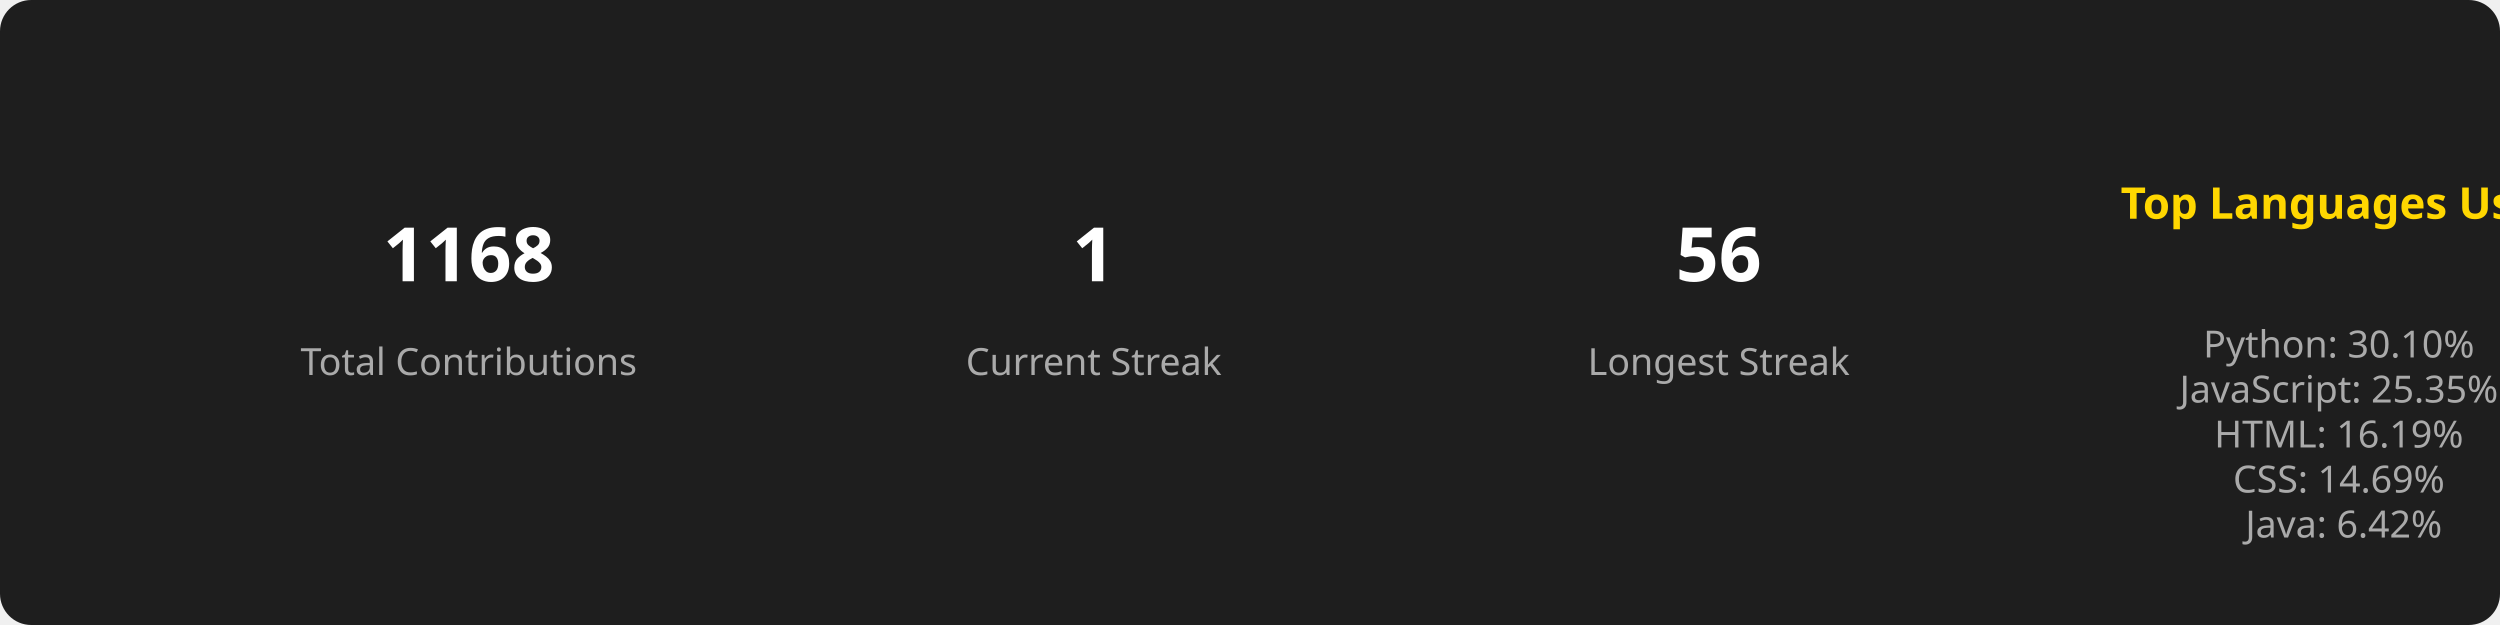
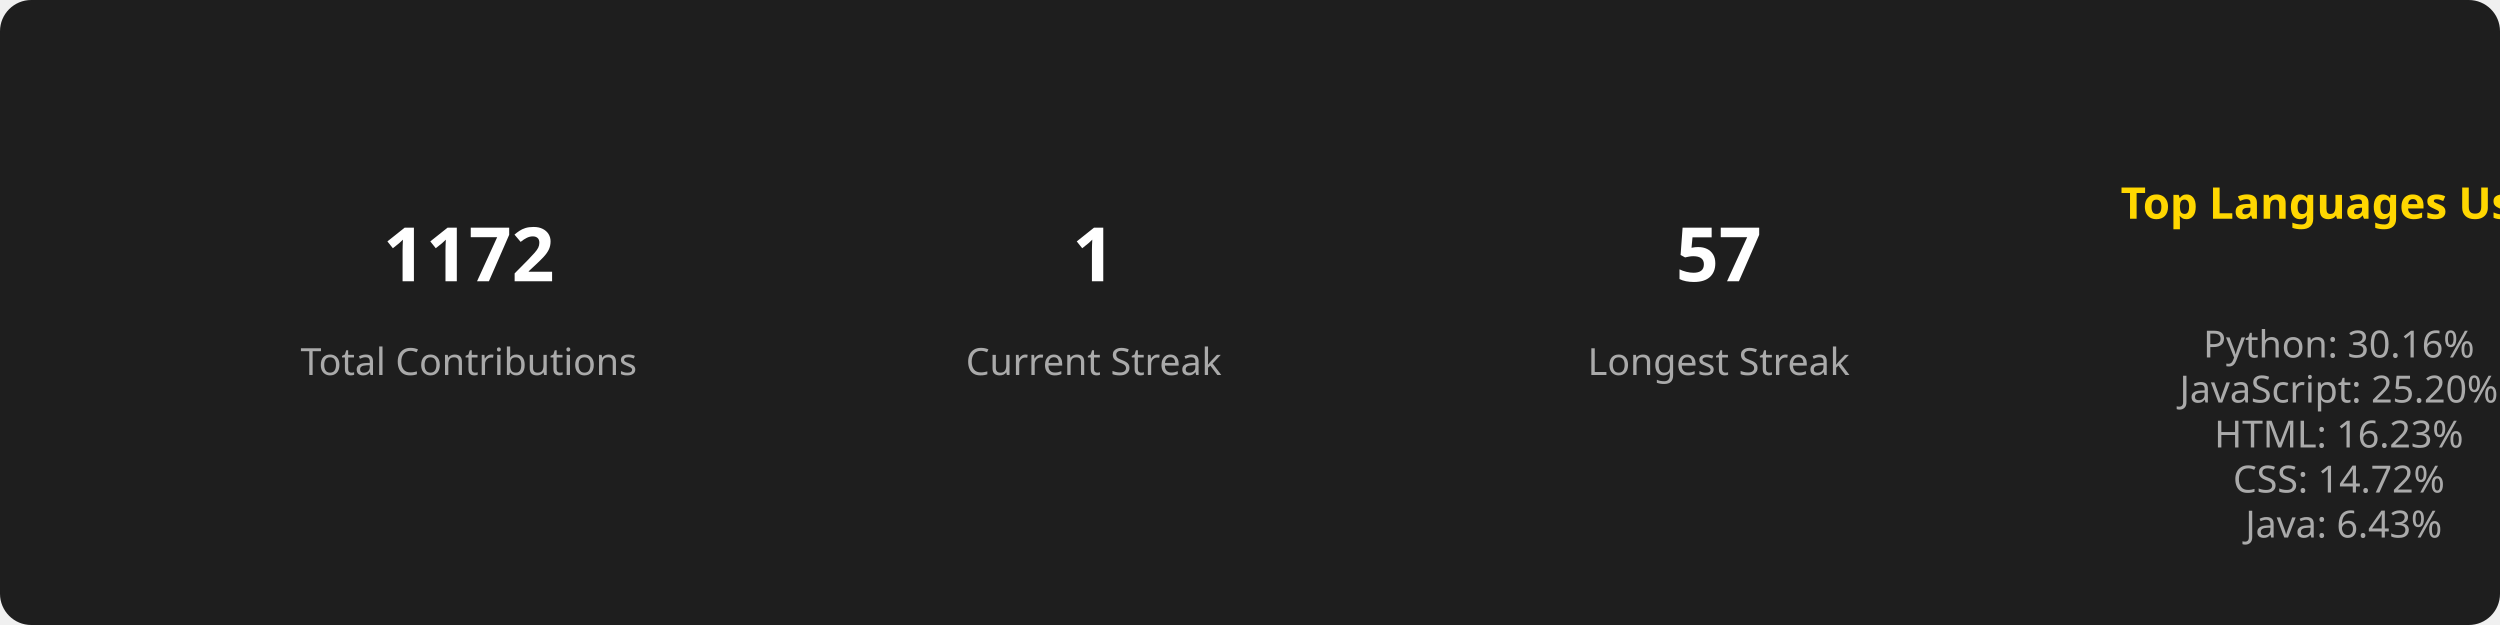
<svg xmlns="http://www.w3.org/2000/svg" width="800" height="200">
  <style>
        .title { font: bold 14px sans-serif; fill: #FFD700; }
        .stat { font: bold 24px sans-serif; fill: #FFFFFF; }
        .label { font: 12px sans-serif; fill: #AAAAAA; }
        .section { text-anchor: middle; }
      </style>
  <rect width="100%" height="100%" fill="#1E1E1E" rx="10" />
  <g class="section" transform="translate(150, 100)">
-     <text class="stat" y="-10">1168</text>
+     <text class="stat" y="-10">1172</text>
    <text class="label" y="20">Total Contributions</text>
  </g>
  <g class="section" transform="translate(350, 100)">
    <text class="stat" y="-10">1</text>
    <text class="label" y="20">Current Streak</text>
  </g>
  <g class="section" transform="translate(550, 100)">
-     <text class="stat" y="-10">56</text>
+     <text class="stat" y="-10">57</text>
    <text class="label" y="20">Longest Streak</text>
  </g>
  <g class="section" transform="translate(750, 100)">
    <text class="title" x="0" y="-30">Top Languages Used</text>
    <text class="label" x="0" y="0">
-       <tspan x="0" dy="1.2em">Python: 30.10%</tspan>
-       <tspan x="0" dy="1.2em">JavaScript: 25.35%</tspan>
-       <tspan x="0" dy="1.2em">HTML: 16.19%</tspan>
-       <tspan x="0" dy="1.2em">CSS: 14.69%</tspan>
-       <tspan x="0" dy="1.2em">Java: 6.42%</tspan>
+       <tspan x="0" dy="1.2em">Python: 30.16%</tspan>
+       <tspan x="0" dy="1.2em">JavaScript: 25.20%</tspan>
+       <tspan x="0" dy="1.2em">HTML: 16.23%</tspan>
+       <tspan x="0" dy="1.2em">CSS: 14.72%</tspan>
+       <tspan x="0" dy="1.2em">Java: 6.43%</tspan>
    </text>
  </g>
</svg>
